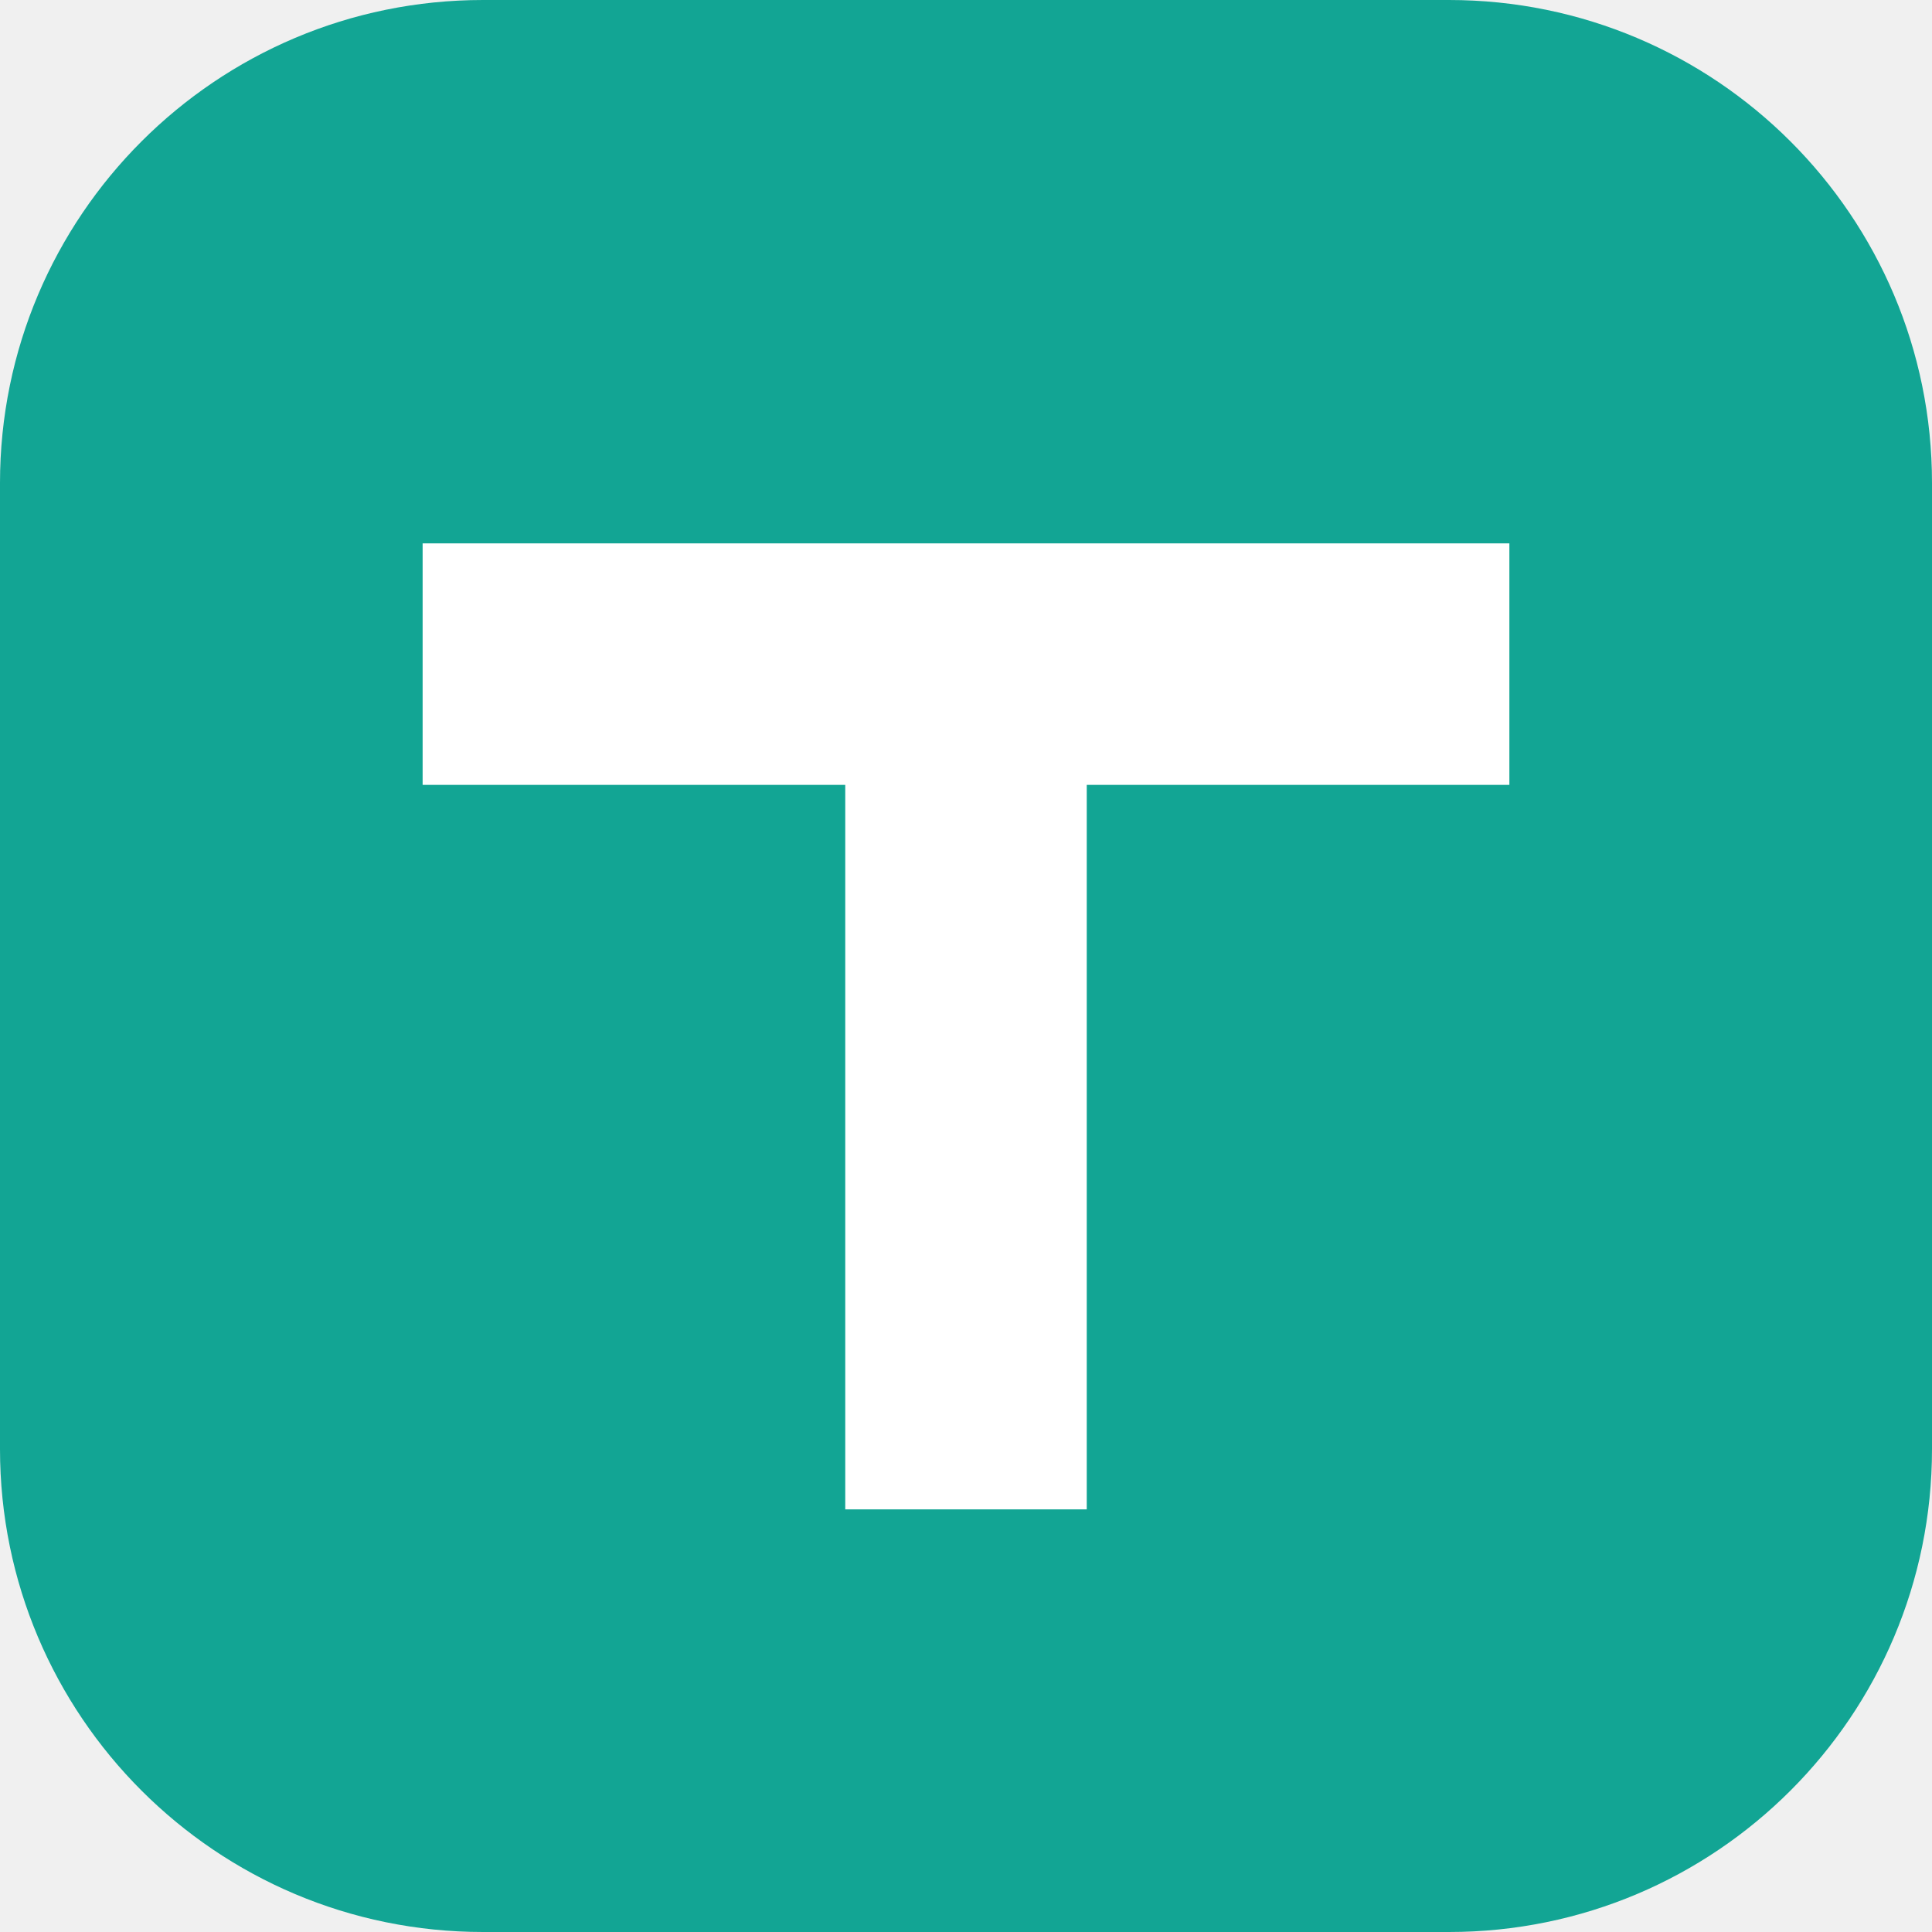
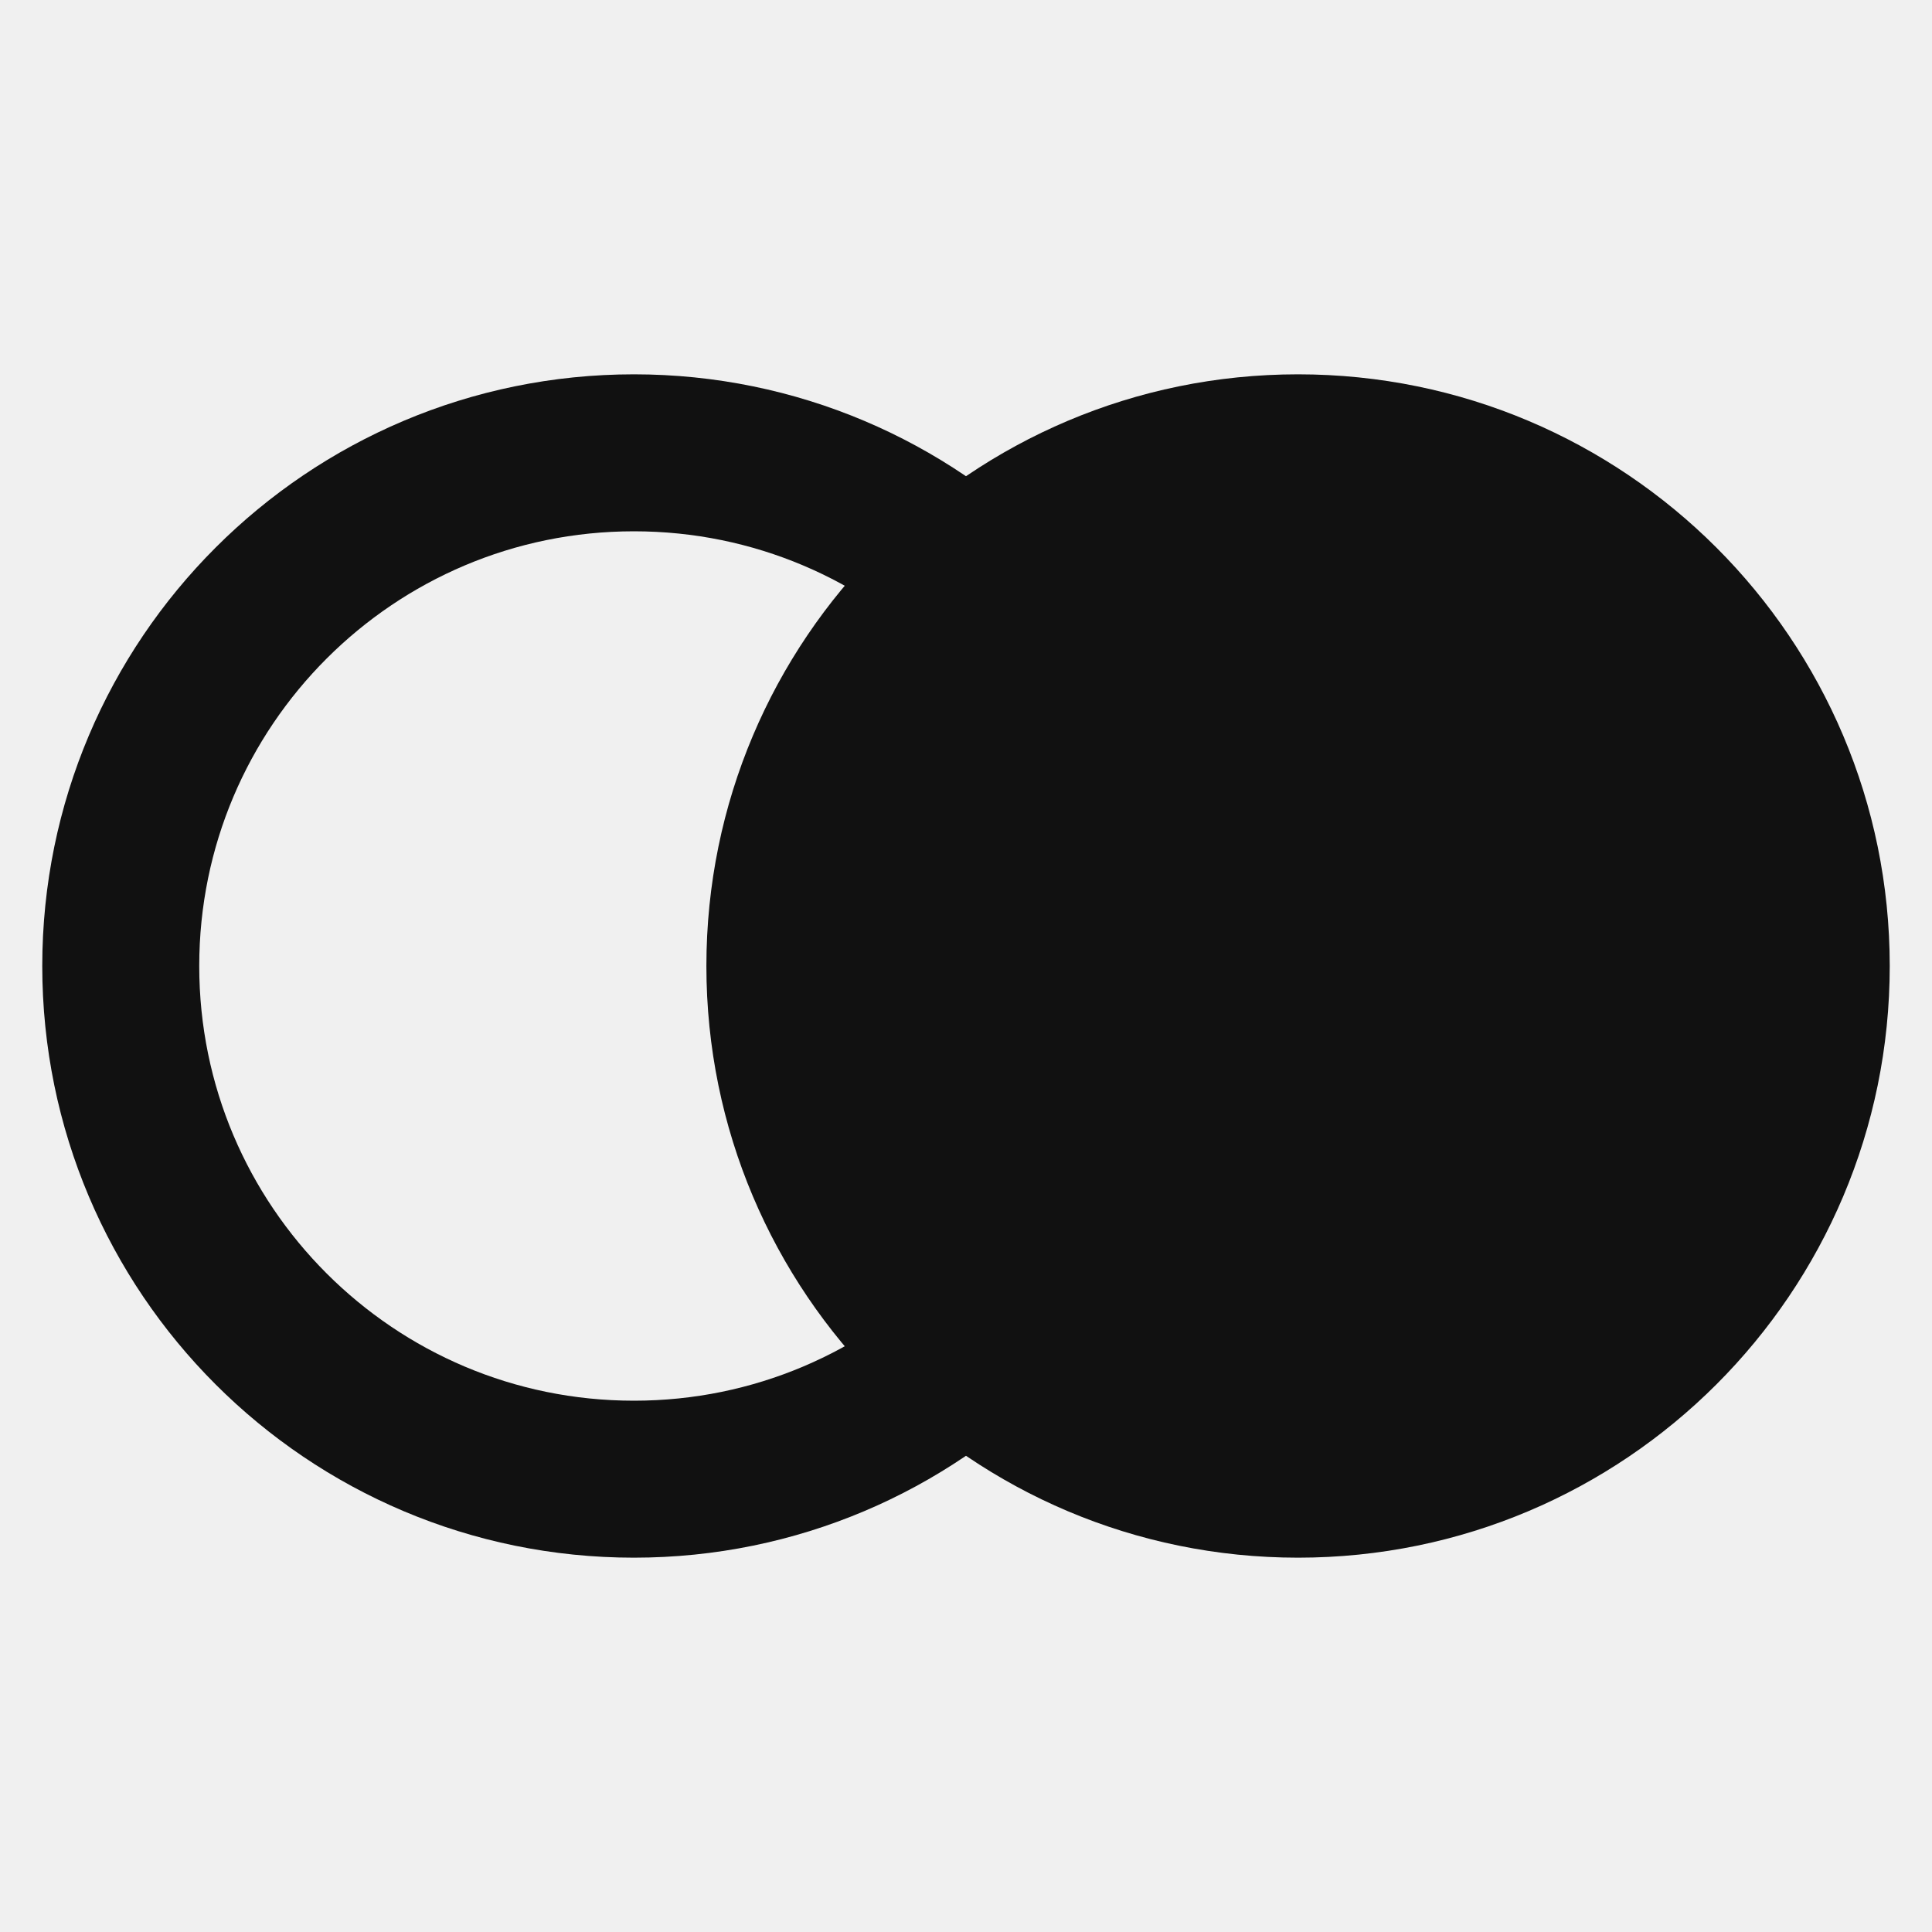
<svg xmlns="http://www.w3.org/2000/svg" viewBox="0 0 32 32">
-   <rect width="32" height="32" rx="8" fill="#12a594" />
-   <path d="M7 9h18v4h-7v12h-4V13H7z" fill="#fff" />
+   <style>
+     .mark { color: #111; }
+     @media (prefers-color-scheme: dark) { .mark { color: #ededed; } }
+   </style>
+   <g class="mark">
+     <circle cx="10.5" cy="16" r="8.5" fill="none" stroke="currentColor" stroke-width="2.6" />
+     <circle cx="21.5" cy="16" r="9.8" fill="currentColor" />
+   </g>
</svg>
